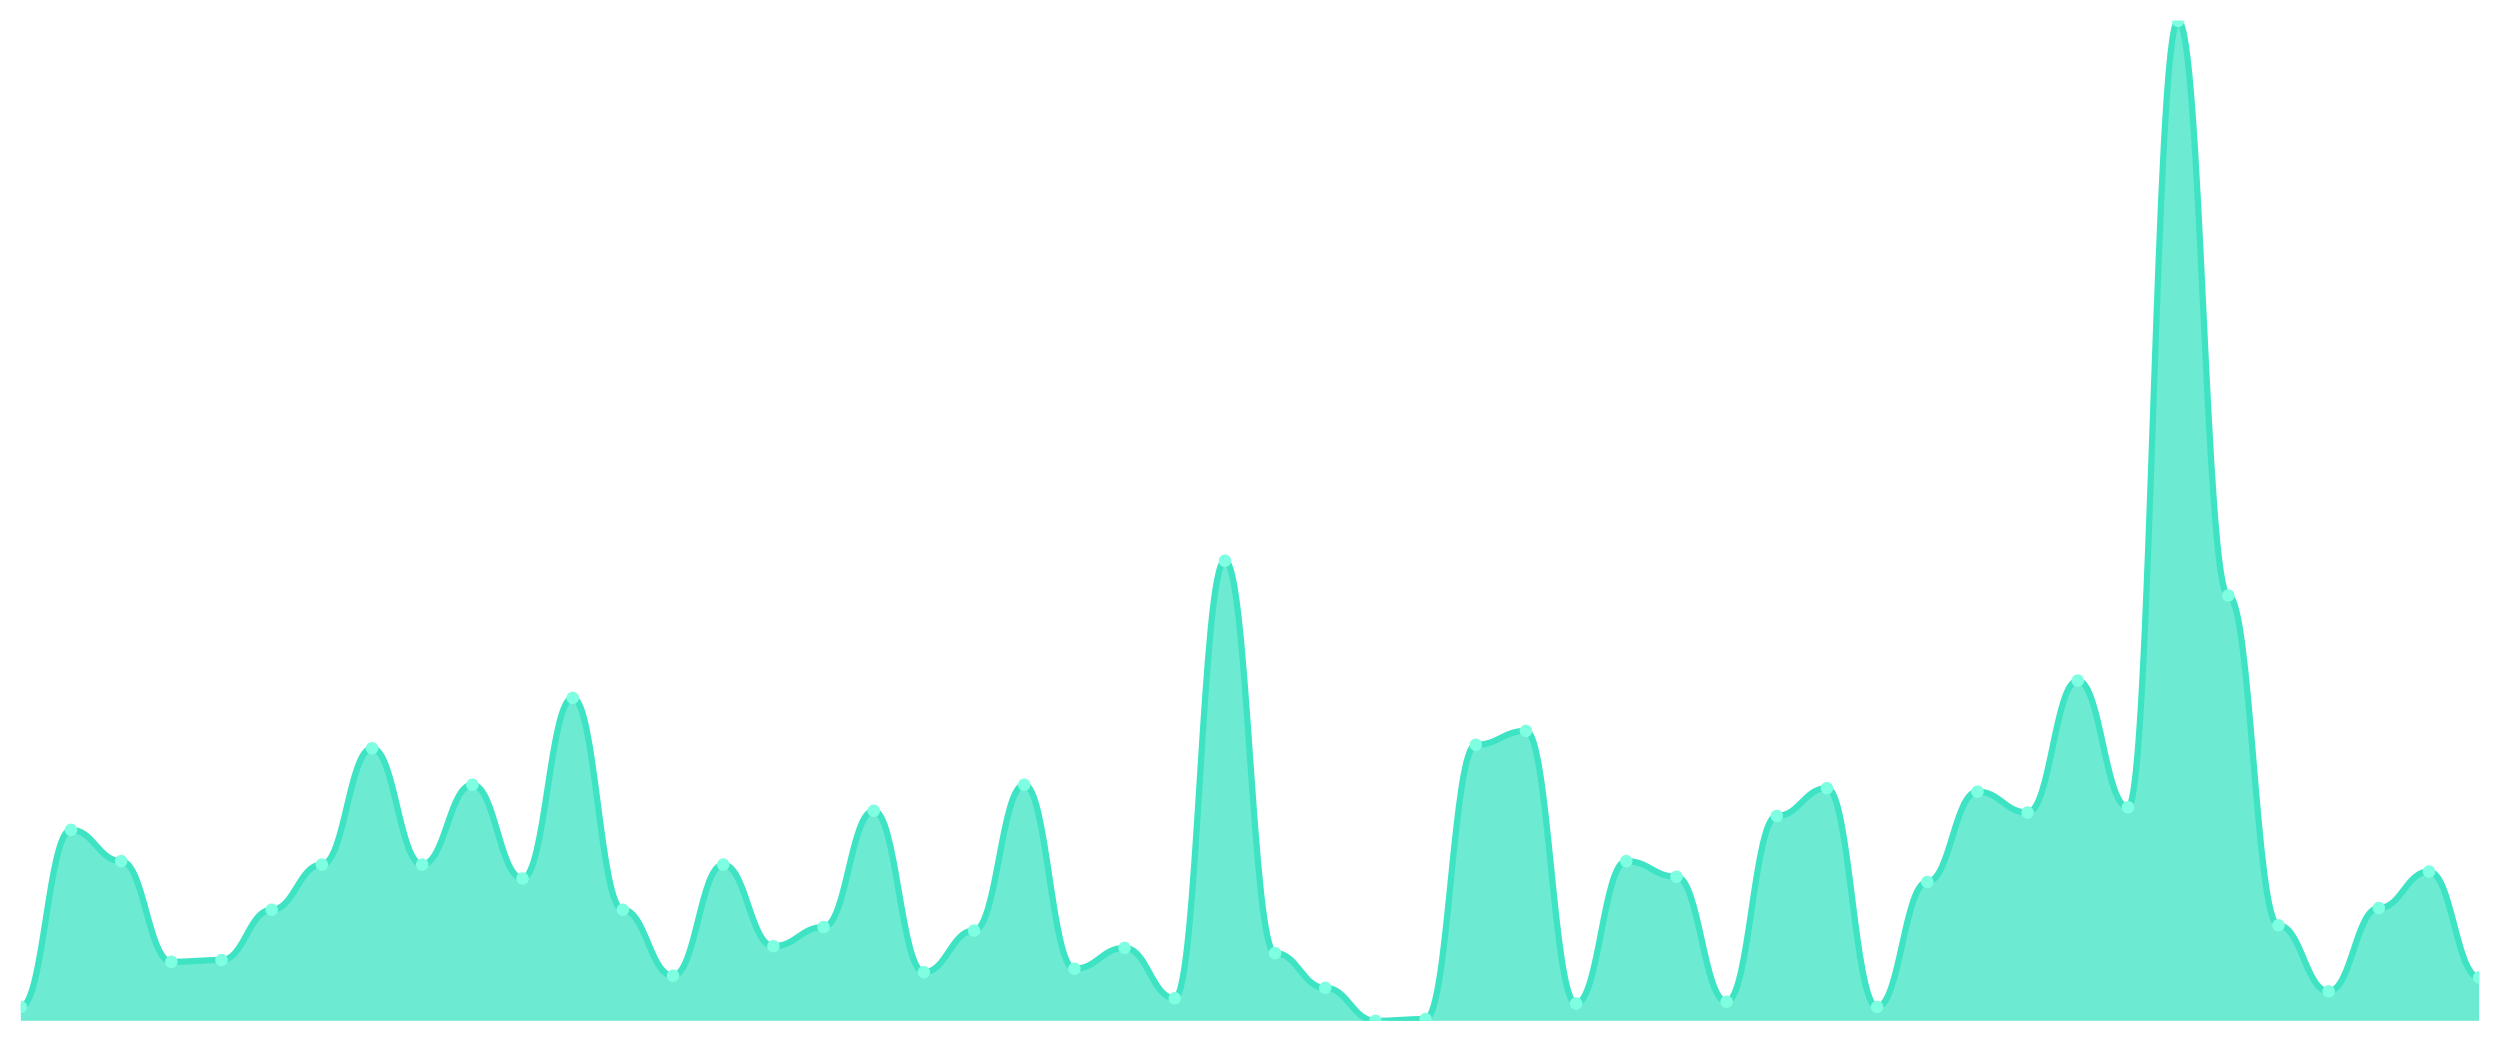
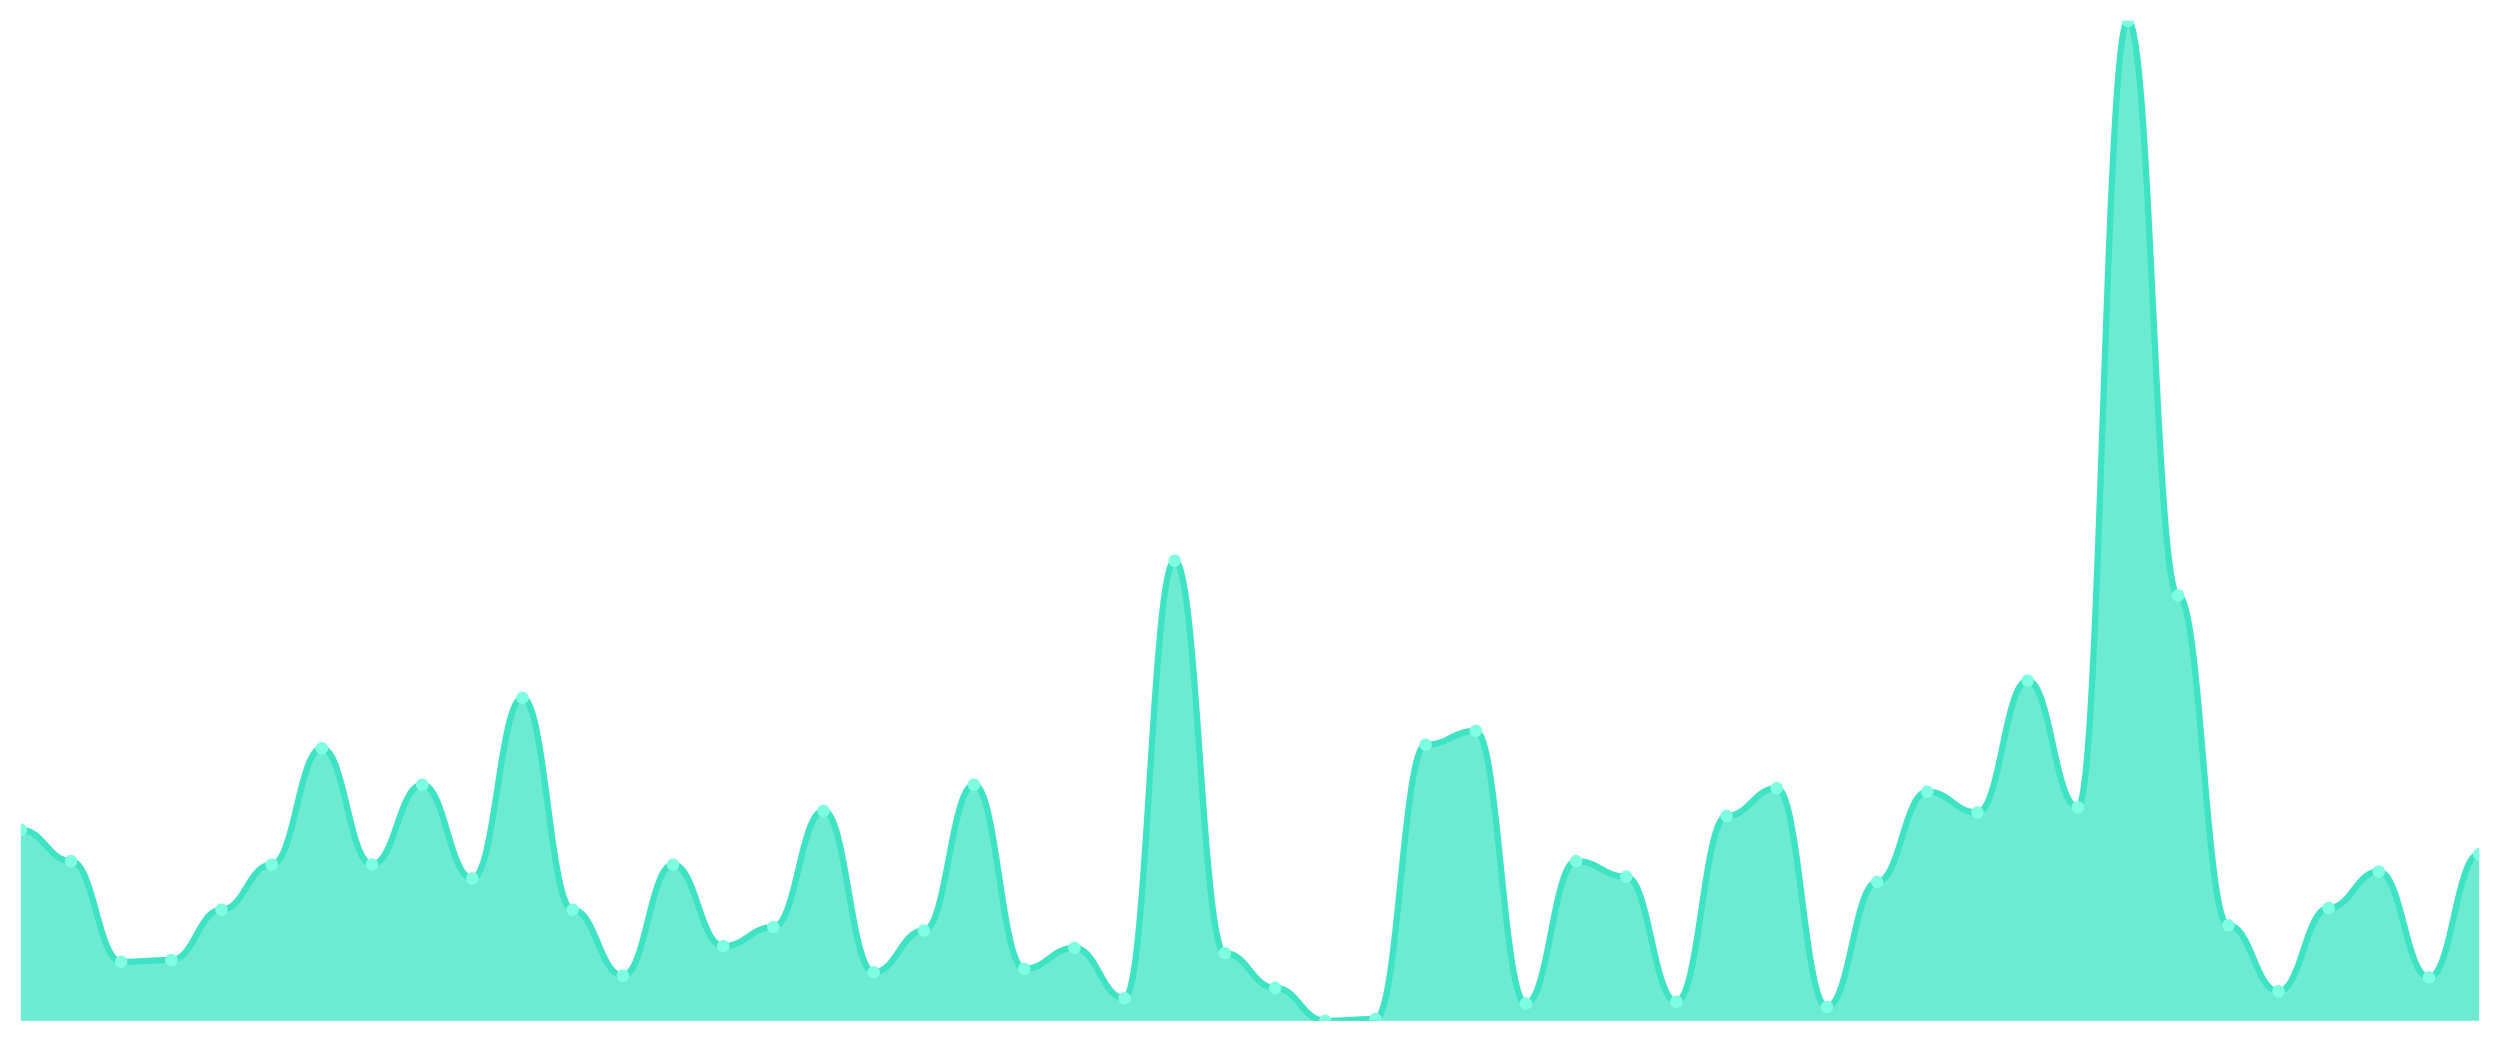
<svg xmlns="http://www.w3.org/2000/svg" viewBox="0 0 1200 500" width="1200" height="500">
  <defs>
    <clipPath id="c">
      <rect x="10" y="10" width="1180" height="480" />
    </clipPath>
  </defs>
  <rect width="1200" height="500" fill="none" />
  <g clip-path="url(#c)">
-     <path d="M 10,490 L 10,483.333 C 20.837,483.333 23.245,398.333 34.082,398.333 C 44.918,398.333 47.327,413.333 58.163,413.333 C 69,413.333 71.408,461.667 82.245,461.667 C 93.082,461.667 95.49,460.833 106.327,460.833 C 117.163,460.833 119.571,436.667 130.408,436.667 C 141.245,436.667 143.653,415 154.49,415 C 165.327,415 167.735,359.167 178.571,359.167 C 189.408,359.167 191.816,415 202.653,415 C 213.49,415 215.898,376.667 226.735,376.667 C 237.571,376.667 239.98,421.667 250.816,421.667 C 261.653,421.667 264.061,335 274.898,335 C 285.735,335 288.143,436.667 298.98,436.667 C 309.816,436.667 312.224,468.333 323.061,468.333 C 333.898,468.333 336.306,415 347.143,415 C 357.98,415 360.388,454.167 371.224,454.167 C 382.061,454.167 384.469,445 395.306,445 C 406.143,445 408.551,389.167 419.388,389.167 C 430.224,389.167 432.633,466.667 443.469,466.667 C 454.306,466.667 456.714,446.667 467.551,446.667 C 478.388,446.667 480.796,376.667 491.633,376.667 C 502.469,376.667 504.878,465 515.714,465 C 526.551,465 528.959,455 539.796,455 C 550.633,455 553.041,479.167 563.878,479.167 C 574.714,479.167 577.122,269.167 587.959,269.167 C 598.796,269.167 601.204,457.5 612.041,457.5 C 622.878,457.5 625.286,474.167 636.122,474.167 C 646.959,474.167 649.367,490 660.204,490 C 671.041,490 673.449,489.167 684.286,489.167 C 695.122,489.167 697.531,357.5 708.367,357.5 C 719.204,357.5 721.612,350.833 732.449,350.833 C 743.286,350.833 745.694,481.667 756.531,481.667 C 767.367,481.667 769.776,413.333 780.612,413.333 C 791.449,413.333 793.857,420.833 804.694,420.833 C 815.531,420.833 817.939,480.833 828.776,480.833 C 839.612,480.833 842.02,391.667 852.857,391.667 C 863.694,391.667 866.102,378.333 876.939,378.333 C 887.776,378.333 890.184,483.333 901.02,483.333 C 911.857,483.333 914.265,423.333 925.102,423.333 C 935.939,423.333 938.347,380 949.184,380 C 960.02,380 962.429,390 973.265,390 C 984.102,390 986.51,326.667 997.347,326.667 C 1008.184,326.667 1010.592,387.5 1021.429,387.5 C 1032.265,387.5 1034.673,10 1045.51,10 C 1056.347,10 1058.755,285.833 1069.592,285.833 C 1080.429,285.833 1082.837,444.167 1093.673,444.167 C 1104.51,444.167 1106.918,475.833 1117.755,475.833 C 1128.592,475.833 1131,435.833 1141.837,435.833 C 1152.673,435.833 1155.082,418.333 1165.918,418.333 C 1176.755,418.333 1179.163,469.167 1190,469.167 L 1190,490 Z" fill="rgba(61,227,195,0.75)" />
-     <path d="M 10,483.333 C 20.837,483.333 23.245,398.333 34.082,398.333 C 44.918,398.333 47.327,413.333 58.163,413.333 C 69,413.333 71.408,461.667 82.245,461.667 C 93.082,461.667 95.49,460.833 106.327,460.833 C 117.163,460.833 119.571,436.667 130.408,436.667 C 141.245,436.667 143.653,415 154.49,415 C 165.327,415 167.735,359.167 178.571,359.167 C 189.408,359.167 191.816,415 202.653,415 C 213.49,415 215.898,376.667 226.735,376.667 C 237.571,376.667 239.98,421.667 250.816,421.667 C 261.653,421.667 264.061,335 274.898,335 C 285.735,335 288.143,436.667 298.98,436.667 C 309.816,436.667 312.224,468.333 323.061,468.333 C 333.898,468.333 336.306,415 347.143,415 C 357.98,415 360.388,454.167 371.224,454.167 C 382.061,454.167 384.469,445 395.306,445 C 406.143,445 408.551,389.167 419.388,389.167 C 430.224,389.167 432.633,466.667 443.469,466.667 C 454.306,466.667 456.714,446.667 467.551,446.667 C 478.388,446.667 480.796,376.667 491.633,376.667 C 502.469,376.667 504.878,465 515.714,465 C 526.551,465 528.959,455 539.796,455 C 550.633,455 553.041,479.167 563.878,479.167 C 574.714,479.167 577.122,269.167 587.959,269.167 C 598.796,269.167 601.204,457.5 612.041,457.5 C 622.878,457.5 625.286,474.167 636.122,474.167 C 646.959,474.167 649.367,490 660.204,490 C 671.041,490 673.449,489.167 684.286,489.167 C 695.122,489.167 697.531,357.5 708.367,357.5 C 719.204,357.5 721.612,350.833 732.449,350.833 C 743.286,350.833 745.694,481.667 756.531,481.667 C 767.367,481.667 769.776,413.333 780.612,413.333 C 791.449,413.333 793.857,420.833 804.694,420.833 C 815.531,420.833 817.939,480.833 828.776,480.833 C 839.612,480.833 842.02,391.667 852.857,391.667 C 863.694,391.667 866.102,378.333 876.939,378.333 C 887.776,378.333 890.184,483.333 901.02,483.333 C 911.857,483.333 914.265,423.333 925.102,423.333 C 935.939,423.333 938.347,380 949.184,380 C 960.02,380 962.429,390 973.265,390 C 984.102,390 986.51,326.667 997.347,326.667 C 1008.184,326.667 1010.592,387.5 1021.429,387.5 C 1032.265,387.5 1034.673,10 1045.51,10 C 1056.347,10 1058.755,285.833 1069.592,285.833 C 1080.429,285.833 1082.837,444.167 1093.673,444.167 C 1104.51,444.167 1106.918,475.833 1117.755,475.833 C 1128.592,475.833 1131,435.833 1141.837,435.833 C 1152.673,435.833 1155.082,418.333 1165.918,418.333 C 1176.755,418.333 1179.163,469.167 1190,469.167" fill="none" stroke="#3de3c3" stroke-width="3" stroke-linecap="round" stroke-linejoin="round" />
-     <circle cx="10" cy="483.333" r="3" fill="#7fffe1" />
-     <circle cx="34.082" cy="398.333" r="3" fill="#7fffe1" />
-     <circle cx="58.163" cy="413.333" r="3" fill="#7fffe1" />
-     <circle cx="82.245" cy="461.667" r="3" fill="#7fffe1" />
-     <circle cx="106.327" cy="460.833" r="3" fill="#7fffe1" />
-     <circle cx="130.408" cy="436.667" r="3" fill="#7fffe1" />
-     <circle cx="154.49" cy="415" r="3" fill="#7fffe1" />
-     <circle cx="178.571" cy="359.167" r="3" fill="#7fffe1" />
-     <circle cx="202.653" cy="415" r="3" fill="#7fffe1" />
-     <circle cx="226.735" cy="376.667" r="3" fill="#7fffe1" />
-     <circle cx="250.816" cy="421.667" r="3" fill="#7fffe1" />
-     <circle cx="274.898" cy="335" r="3" fill="#7fffe1" />
-     <circle cx="298.98" cy="436.667" r="3" fill="#7fffe1" />
-     <circle cx="323.061" cy="468.333" r="3" fill="#7fffe1" />
-     <circle cx="347.143" cy="415" r="3" fill="#7fffe1" />
-     <circle cx="371.224" cy="454.167" r="3" fill="#7fffe1" />
-     <circle cx="395.306" cy="445" r="3" fill="#7fffe1" />
-     <circle cx="419.388" cy="389.167" r="3" fill="#7fffe1" />
-     <circle cx="443.469" cy="466.667" r="3" fill="#7fffe1" />
-     <circle cx="467.551" cy="446.667" r="3" fill="#7fffe1" />
-     <circle cx="491.633" cy="376.667" r="3" fill="#7fffe1" />
-     <circle cx="515.714" cy="465" r="3" fill="#7fffe1" />
-     <circle cx="539.796" cy="455" r="3" fill="#7fffe1" />
-     <circle cx="563.878" cy="479.167" r="3" fill="#7fffe1" />
-     <circle cx="587.959" cy="269.167" r="3" fill="#7fffe1" />
-     <circle cx="612.041" cy="457.5" r="3" fill="#7fffe1" />
-     <circle cx="636.122" cy="474.167" r="3" fill="#7fffe1" />
-     <circle cx="660.204" cy="490" r="3" fill="#7fffe1" />
-     <circle cx="684.286" cy="489.167" r="3" fill="#7fffe1" />
-     <circle cx="708.367" cy="357.5" r="3" fill="#7fffe1" />
-     <circle cx="732.449" cy="350.833" r="3" fill="#7fffe1" />
-     <circle cx="756.531" cy="481.667" r="3" fill="#7fffe1" />
-     <circle cx="780.612" cy="413.333" r="3" fill="#7fffe1" />
-     <circle cx="804.694" cy="420.833" r="3" fill="#7fffe1" />
-     <circle cx="828.776" cy="480.833" r="3" fill="#7fffe1" />
-     <circle cx="852.857" cy="391.667" r="3" fill="#7fffe1" />
-     <circle cx="876.939" cy="378.333" r="3" fill="#7fffe1" />
-     <circle cx="901.02" cy="483.333" r="3" fill="#7fffe1" />
-     <circle cx="925.102" cy="423.333" r="3" fill="#7fffe1" />
-     <circle cx="949.184" cy="380" r="3" fill="#7fffe1" />
-     <circle cx="973.265" cy="390" r="3" fill="#7fffe1" />
-     <circle cx="997.347" cy="326.667" r="3" fill="#7fffe1" />
-     <circle cx="1021.429" cy="387.5" r="3" fill="#7fffe1" />
-     <circle cx="1045.51" cy="10" r="3" fill="#7fffe1" />
-     <circle cx="1069.592" cy="285.833" r="3" fill="#7fffe1" />
-     <circle cx="1093.673" cy="444.167" r="3" fill="#7fffe1" />
-     <circle cx="1117.755" cy="475.833" r="3" fill="#7fffe1" />
-     <circle cx="1141.837" cy="435.833" r="3" fill="#7fffe1" />
-     <circle cx="1165.918" cy="418.333" r="3" fill="#7fffe1" />
-     <circle cx="1190" cy="469.167" r="3" fill="#7fffe1" />
+     <path d="M 10,490 L 10,398.333 C 20.837,398.333 23.245,413.333 34.082,413.333 C 44.918,413.333 47.327,461.667 58.163,461.667 C 69,461.667 71.408,460.833 82.245,460.833 C 93.082,460.833 95.49,436.667 106.327,436.667 C 117.163,436.667 119.571,415 130.408,415 C 141.245,415 143.653,359.167 154.49,359.167 C 165.327,359.167 167.735,415 178.571,415 C 189.408,415 191.816,376.667 202.653,376.667 C 213.49,376.667 215.898,421.667 226.735,421.667 C 237.571,421.667 239.98,335 250.816,335 C 261.653,335 264.061,436.667 274.898,436.667 C 285.735,436.667 288.143,468.333 298.98,468.333 C 309.816,468.333 312.224,415 323.061,415 C 333.898,415 336.306,454.167 347.143,454.167 C 357.98,454.167 360.388,445 371.224,445 C 382.061,445 384.469,389.167 395.306,389.167 C 406.143,389.167 408.551,466.667 419.388,466.667 C 430.224,466.667 432.633,446.667 443.469,446.667 C 454.306,446.667 456.714,376.667 467.551,376.667 C 478.388,376.667 480.796,465 491.633,465 C 502.469,465 504.878,455 515.714,455 C 526.551,455 528.959,479.167 539.796,479.167 C 550.633,479.167 553.041,269.167 563.878,269.167 C 574.714,269.167 577.122,457.5 587.959,457.5 C 598.796,457.5 601.204,474.167 612.041,474.167 C 622.878,474.167 625.286,490 636.122,490 C 646.959,490 649.367,489.167 660.204,489.167 C 671.041,489.167 673.449,357.5 684.286,357.5 C 695.122,357.5 697.531,350.833 708.367,350.833 C 719.204,350.833 721.612,481.667 732.449,481.667 C 743.286,481.667 745.694,413.333 756.531,413.333 C 767.367,413.333 769.776,420.833 780.612,420.833 C 791.449,420.833 793.857,480.833 804.694,480.833 C 815.531,480.833 817.939,391.667 828.776,391.667 C 839.612,391.667 842.02,378.333 852.857,378.333 C 863.694,378.333 866.102,483.333 876.939,483.333 C 887.776,483.333 890.184,423.333 901.02,423.333 C 911.857,423.333 914.265,380 925.102,380 C 935.939,380 938.347,390 949.184,390 C 960.02,390 962.429,326.667 973.265,326.667 C 984.102,326.667 986.51,387.5 997.347,387.5 C 1008.184,387.5 1010.592,10 1021.429,10 C 1032.265,10 1034.673,285.833 1045.51,285.833 C 1056.347,285.833 1058.755,444.167 1069.592,444.167 C 1080.429,444.167 1082.837,475.833 1093.673,475.833 C 1104.51,475.833 1106.918,435.833 1117.755,435.833 C 1128.592,435.833 1131,418.333 1141.837,418.333 C 1152.673,418.333 1155.082,469.167 1165.918,469.167 C 1176.755,469.167 1179.163,410 1190,410 L 1190,490 Z" fill="rgba(61,227,195,0.75)" />
+     <path d="M 10,398.333 C 20.837,398.333 23.245,413.333 34.082,413.333 C 44.918,413.333 47.327,461.667 58.163,461.667 C 69,461.667 71.408,460.833 82.245,460.833 C 93.082,460.833 95.49,436.667 106.327,436.667 C 117.163,436.667 119.571,415 130.408,415 C 141.245,415 143.653,359.167 154.49,359.167 C 165.327,359.167 167.735,415 178.571,415 C 189.408,415 191.816,376.667 202.653,376.667 C 213.49,376.667 215.898,421.667 226.735,421.667 C 237.571,421.667 239.98,335 250.816,335 C 261.653,335 264.061,436.667 274.898,436.667 C 285.735,436.667 288.143,468.333 298.98,468.333 C 309.816,468.333 312.224,415 323.061,415 C 333.898,415 336.306,454.167 347.143,454.167 C 357.98,454.167 360.388,445 371.224,445 C 382.061,445 384.469,389.167 395.306,389.167 C 406.143,389.167 408.551,466.667 419.388,466.667 C 430.224,466.667 432.633,446.667 443.469,446.667 C 454.306,446.667 456.714,376.667 467.551,376.667 C 478.388,376.667 480.796,465 491.633,465 C 502.469,465 504.878,455 515.714,455 C 526.551,455 528.959,479.167 539.796,479.167 C 550.633,479.167 553.041,269.167 563.878,269.167 C 574.714,269.167 577.122,457.5 587.959,457.5 C 598.796,457.5 601.204,474.167 612.041,474.167 C 622.878,474.167 625.286,490 636.122,490 C 646.959,490 649.367,489.167 660.204,489.167 C 671.041,489.167 673.449,357.5 684.286,357.5 C 695.122,357.5 697.531,350.833 708.367,350.833 C 719.204,350.833 721.612,481.667 732.449,481.667 C 743.286,481.667 745.694,413.333 756.531,413.333 C 767.367,413.333 769.776,420.833 780.612,420.833 C 791.449,420.833 793.857,480.833 804.694,480.833 C 815.531,480.833 817.939,391.667 828.776,391.667 C 839.612,391.667 842.02,378.333 852.857,378.333 C 863.694,378.333 866.102,483.333 876.939,483.333 C 887.776,483.333 890.184,423.333 901.02,423.333 C 911.857,423.333 914.265,380 925.102,380 C 935.939,380 938.347,390 949.184,390 C 960.02,390 962.429,326.667 973.265,326.667 C 984.102,326.667 986.51,387.5 997.347,387.5 C 1008.184,387.5 1010.592,10 1021.429,10 C 1032.265,10 1034.673,285.833 1045.51,285.833 C 1056.347,285.833 1058.755,444.167 1069.592,444.167 C 1080.429,444.167 1082.837,475.833 1093.673,475.833 C 1104.51,475.833 1106.918,435.833 1117.755,435.833 C 1128.592,435.833 1131,418.333 1141.837,418.333 C 1152.673,418.333 1155.082,469.167 1165.918,469.167 C 1176.755,469.167 1179.163,410 1190,410" fill="none" stroke="#3de3c3" stroke-width="3" stroke-linecap="round" stroke-linejoin="round" />
+     <circle cx="10" cy="398.333" r="3" fill="#7fffe1" />
+     <circle cx="34.082" cy="413.333" r="3" fill="#7fffe1" />
+     <circle cx="58.163" cy="461.667" r="3" fill="#7fffe1" />
+     <circle cx="82.245" cy="460.833" r="3" fill="#7fffe1" />
+     <circle cx="106.327" cy="436.667" r="3" fill="#7fffe1" />
+     <circle cx="130.408" cy="415" r="3" fill="#7fffe1" />
+     <circle cx="154.49" cy="359.167" r="3" fill="#7fffe1" />
+     <circle cx="178.571" cy="415" r="3" fill="#7fffe1" />
+     <circle cx="202.653" cy="376.667" r="3" fill="#7fffe1" />
+     <circle cx="226.735" cy="421.667" r="3" fill="#7fffe1" />
+     <circle cx="250.816" cy="335" r="3" fill="#7fffe1" />
+     <circle cx="274.898" cy="436.667" r="3" fill="#7fffe1" />
+     <circle cx="298.98" cy="468.333" r="3" fill="#7fffe1" />
+     <circle cx="323.061" cy="415" r="3" fill="#7fffe1" />
+     <circle cx="347.143" cy="454.167" r="3" fill="#7fffe1" />
+     <circle cx="371.224" cy="445" r="3" fill="#7fffe1" />
+     <circle cx="395.306" cy="389.167" r="3" fill="#7fffe1" />
+     <circle cx="419.388" cy="466.667" r="3" fill="#7fffe1" />
+     <circle cx="443.469" cy="446.667" r="3" fill="#7fffe1" />
+     <circle cx="467.551" cy="376.667" r="3" fill="#7fffe1" />
+     <circle cx="491.633" cy="465" r="3" fill="#7fffe1" />
+     <circle cx="515.714" cy="455" r="3" fill="#7fffe1" />
+     <circle cx="539.796" cy="479.167" r="3" fill="#7fffe1" />
+     <circle cx="563.878" cy="269.167" r="3" fill="#7fffe1" />
+     <circle cx="587.959" cy="457.5" r="3" fill="#7fffe1" />
+     <circle cx="612.041" cy="474.167" r="3" fill="#7fffe1" />
+     <circle cx="636.122" cy="490" r="3" fill="#7fffe1" />
+     <circle cx="660.204" cy="489.167" r="3" fill="#7fffe1" />
+     <circle cx="684.286" cy="357.5" r="3" fill="#7fffe1" />
+     <circle cx="708.367" cy="350.833" r="3" fill="#7fffe1" />
+     <circle cx="732.449" cy="481.667" r="3" fill="#7fffe1" />
+     <circle cx="756.531" cy="413.333" r="3" fill="#7fffe1" />
+     <circle cx="780.612" cy="420.833" r="3" fill="#7fffe1" />
+     <circle cx="804.694" cy="480.833" r="3" fill="#7fffe1" />
+     <circle cx="828.776" cy="391.667" r="3" fill="#7fffe1" />
+     <circle cx="852.857" cy="378.333" r="3" fill="#7fffe1" />
+     <circle cx="876.939" cy="483.333" r="3" fill="#7fffe1" />
+     <circle cx="901.02" cy="423.333" r="3" fill="#7fffe1" />
+     <circle cx="925.102" cy="380" r="3" fill="#7fffe1" />
+     <circle cx="949.184" cy="390" r="3" fill="#7fffe1" />
+     <circle cx="973.265" cy="326.667" r="3" fill="#7fffe1" />
+     <circle cx="997.347" cy="387.5" r="3" fill="#7fffe1" />
+     <circle cx="1021.429" cy="10" r="3" fill="#7fffe1" />
+     <circle cx="1045.51" cy="285.833" r="3" fill="#7fffe1" />
+     <circle cx="1069.592" cy="444.167" r="3" fill="#7fffe1" />
+     <circle cx="1093.673" cy="475.833" r="3" fill="#7fffe1" />
+     <circle cx="1117.755" cy="435.833" r="3" fill="#7fffe1" />
+     <circle cx="1141.837" cy="418.333" r="3" fill="#7fffe1" />
+     <circle cx="1165.918" cy="469.167" r="3" fill="#7fffe1" />
+     <circle cx="1190" cy="410" r="3" fill="#7fffe1" />
  </g>
</svg>
